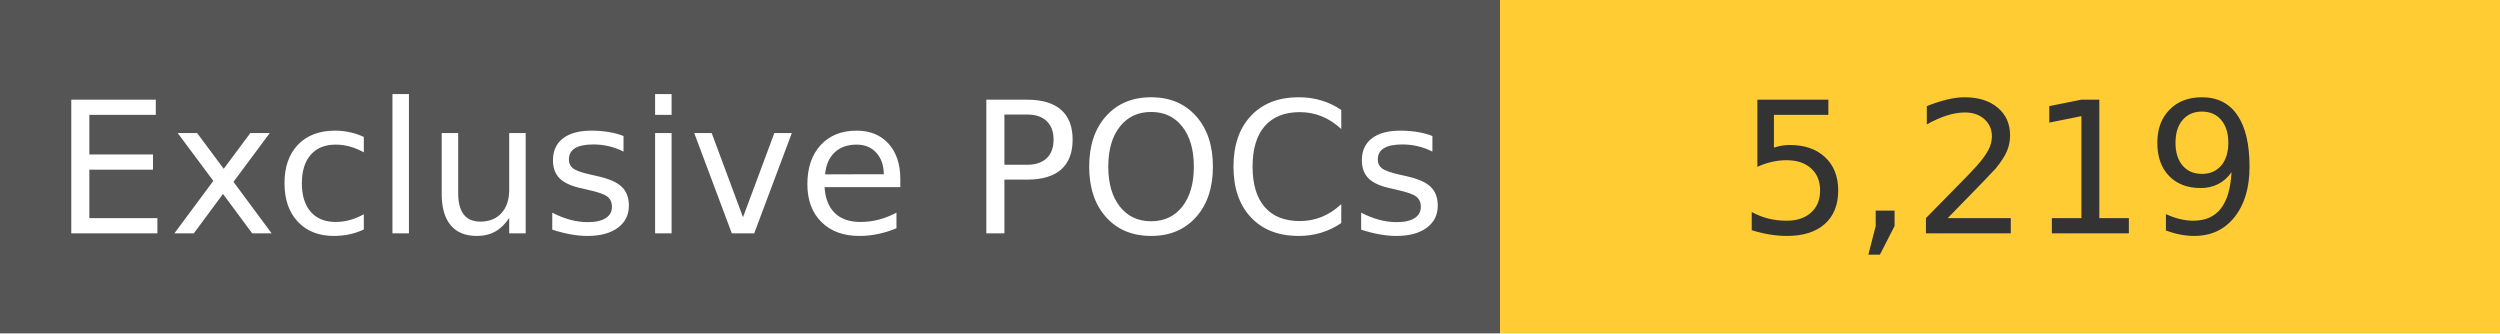
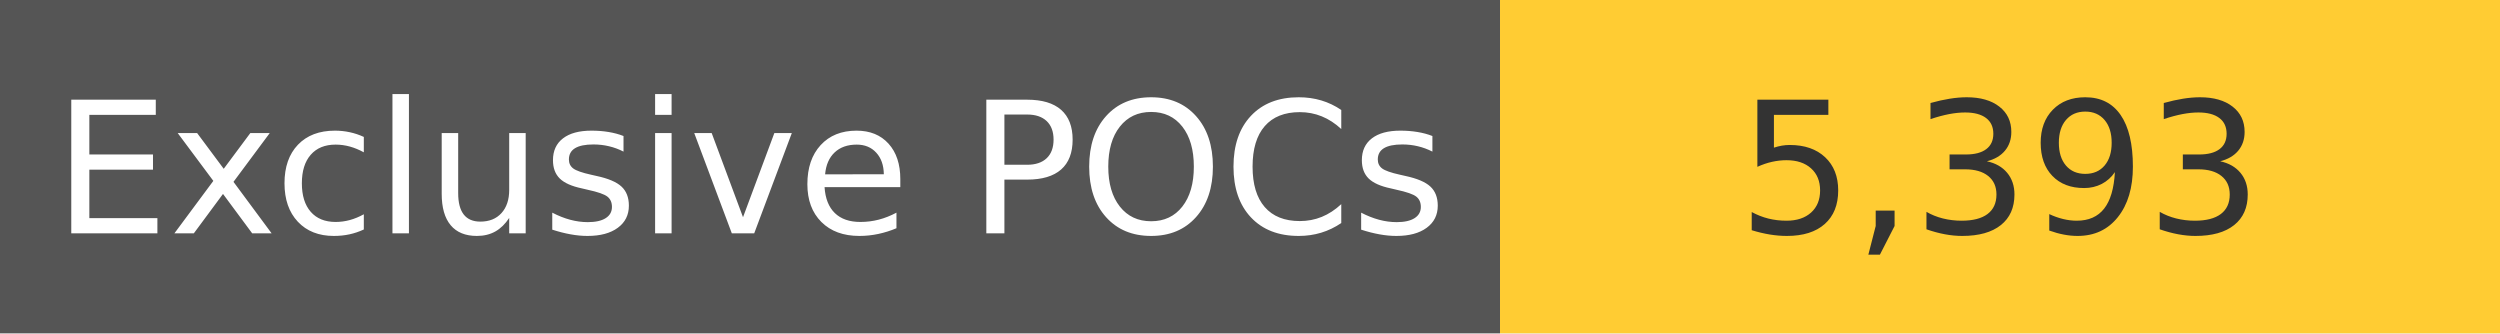
<svg xmlns="http://www.w3.org/2000/svg" width="150" height="20" role="img">
  <linearGradient id="s" x2="0" y2="100%">
    <stop offset="0" stop-color="#bbb" stop-opacity=".1" />
    <stop offset="1" stop-opacity=".1" />
  </linearGradient>
  <g>
    <rect width="90" height="20" fill="#555" />
    <rect x="90" width="267" height="20" fill="#ffcc33" />
  </g>
  <g fill="#fff" text-anchor="middle" font-family="Verdana,Geneva,DejaVu Sans,sans-serif" text-rendering="geometricPrecision" font-size="110">
    <text x="450" y="140" transform="scale(.1)" fill="#fff">
            Exclusive POCs
        </text>
    <text x="1200" y="140" transform="scale(.1)" fill="#333">
-             5,219
+             5,393
        </text>
  </g>
</svg>
